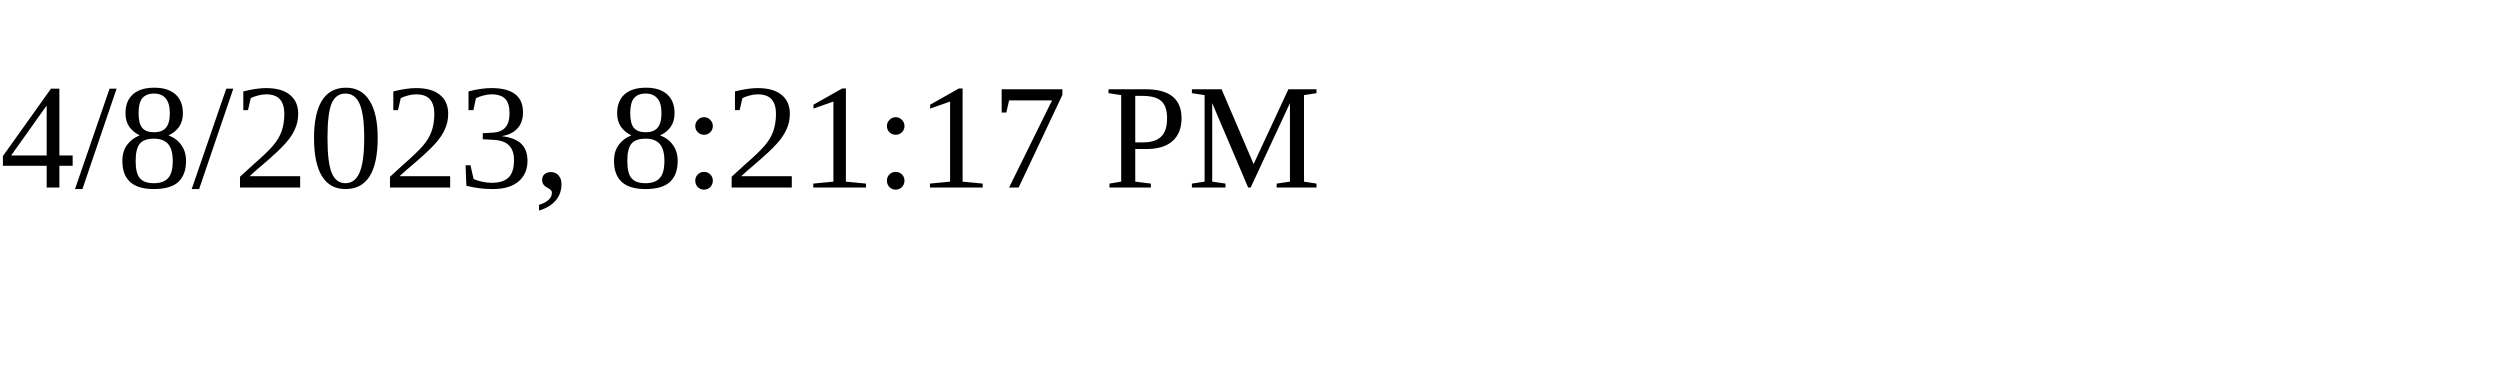
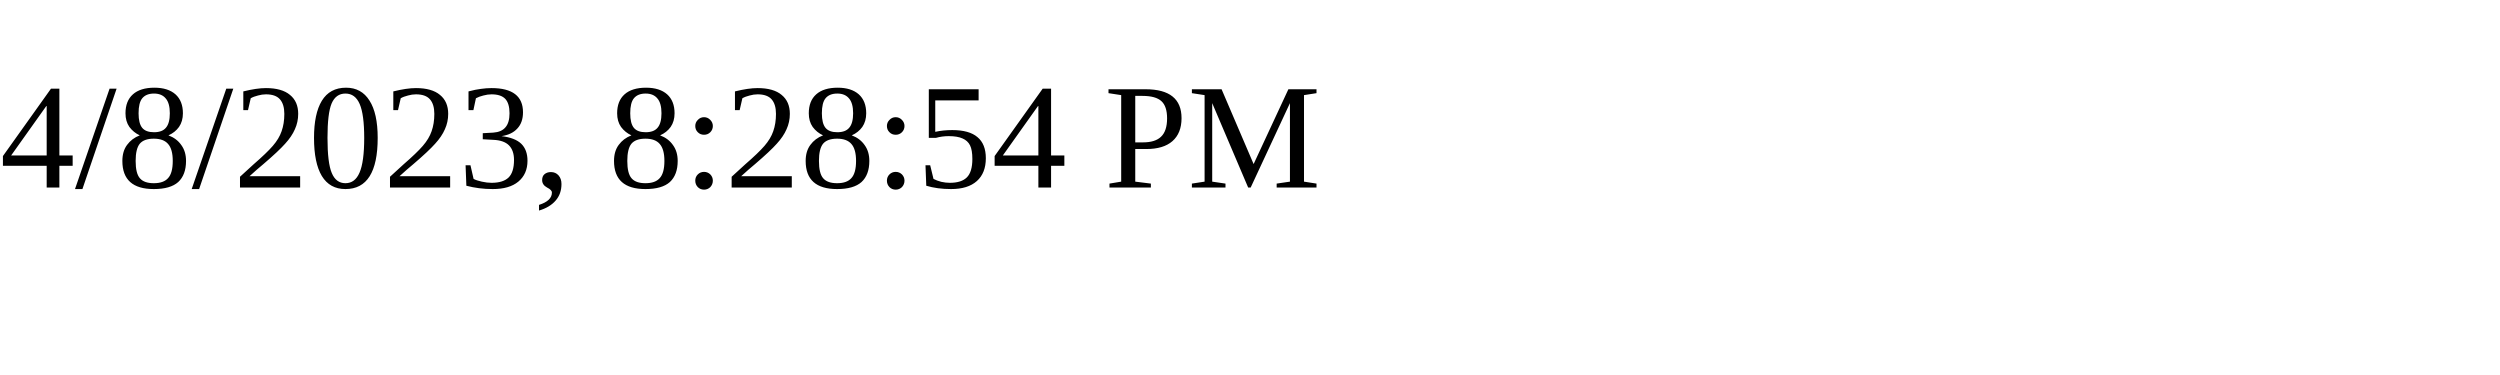
<svg xmlns="http://www.w3.org/2000/svg" height="30" width="200">
-   <text x="0" y="15">4/8/2023, 8:21:17 PM</text>
+   <text x="0" y="15">4/8/2023, 8:28:54 PM</text>
</svg>
